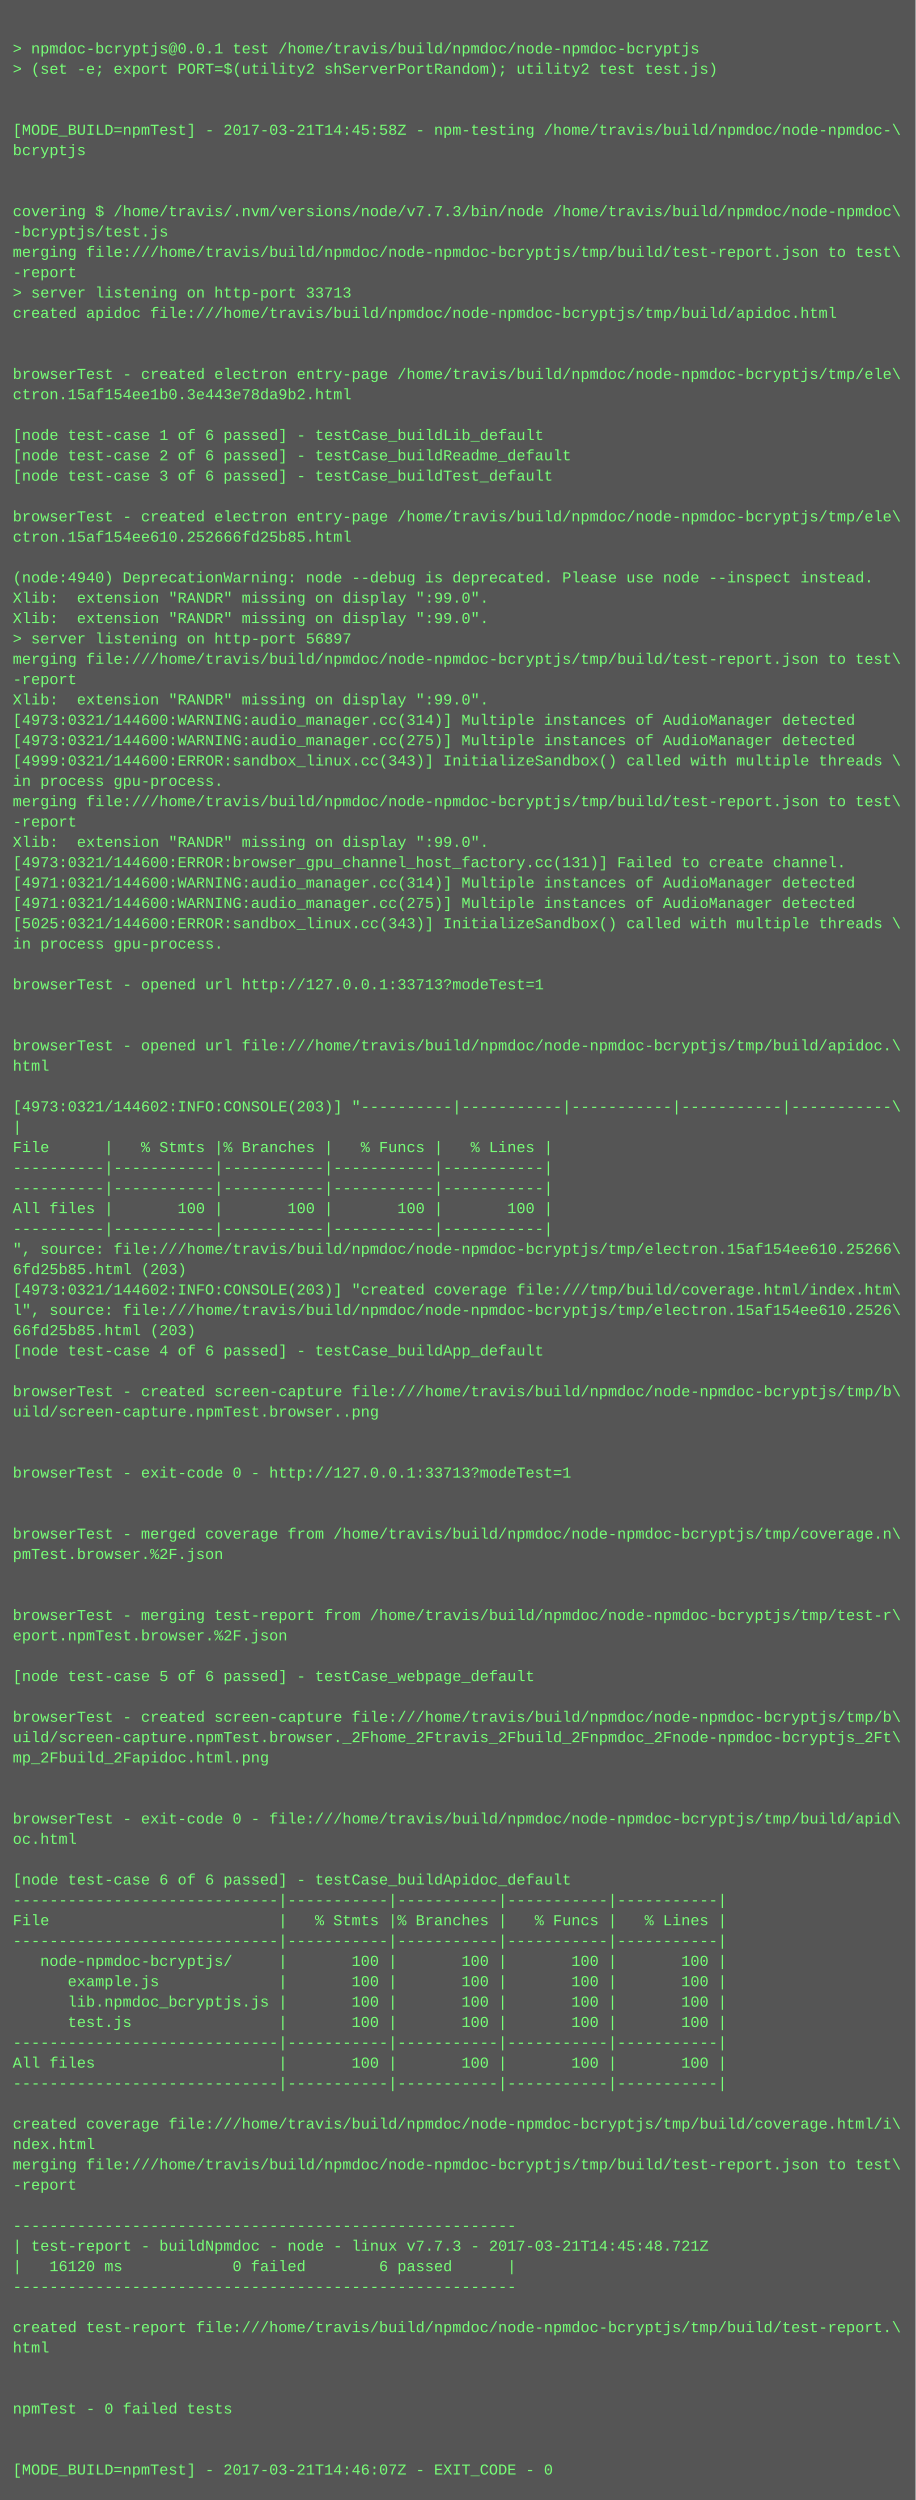
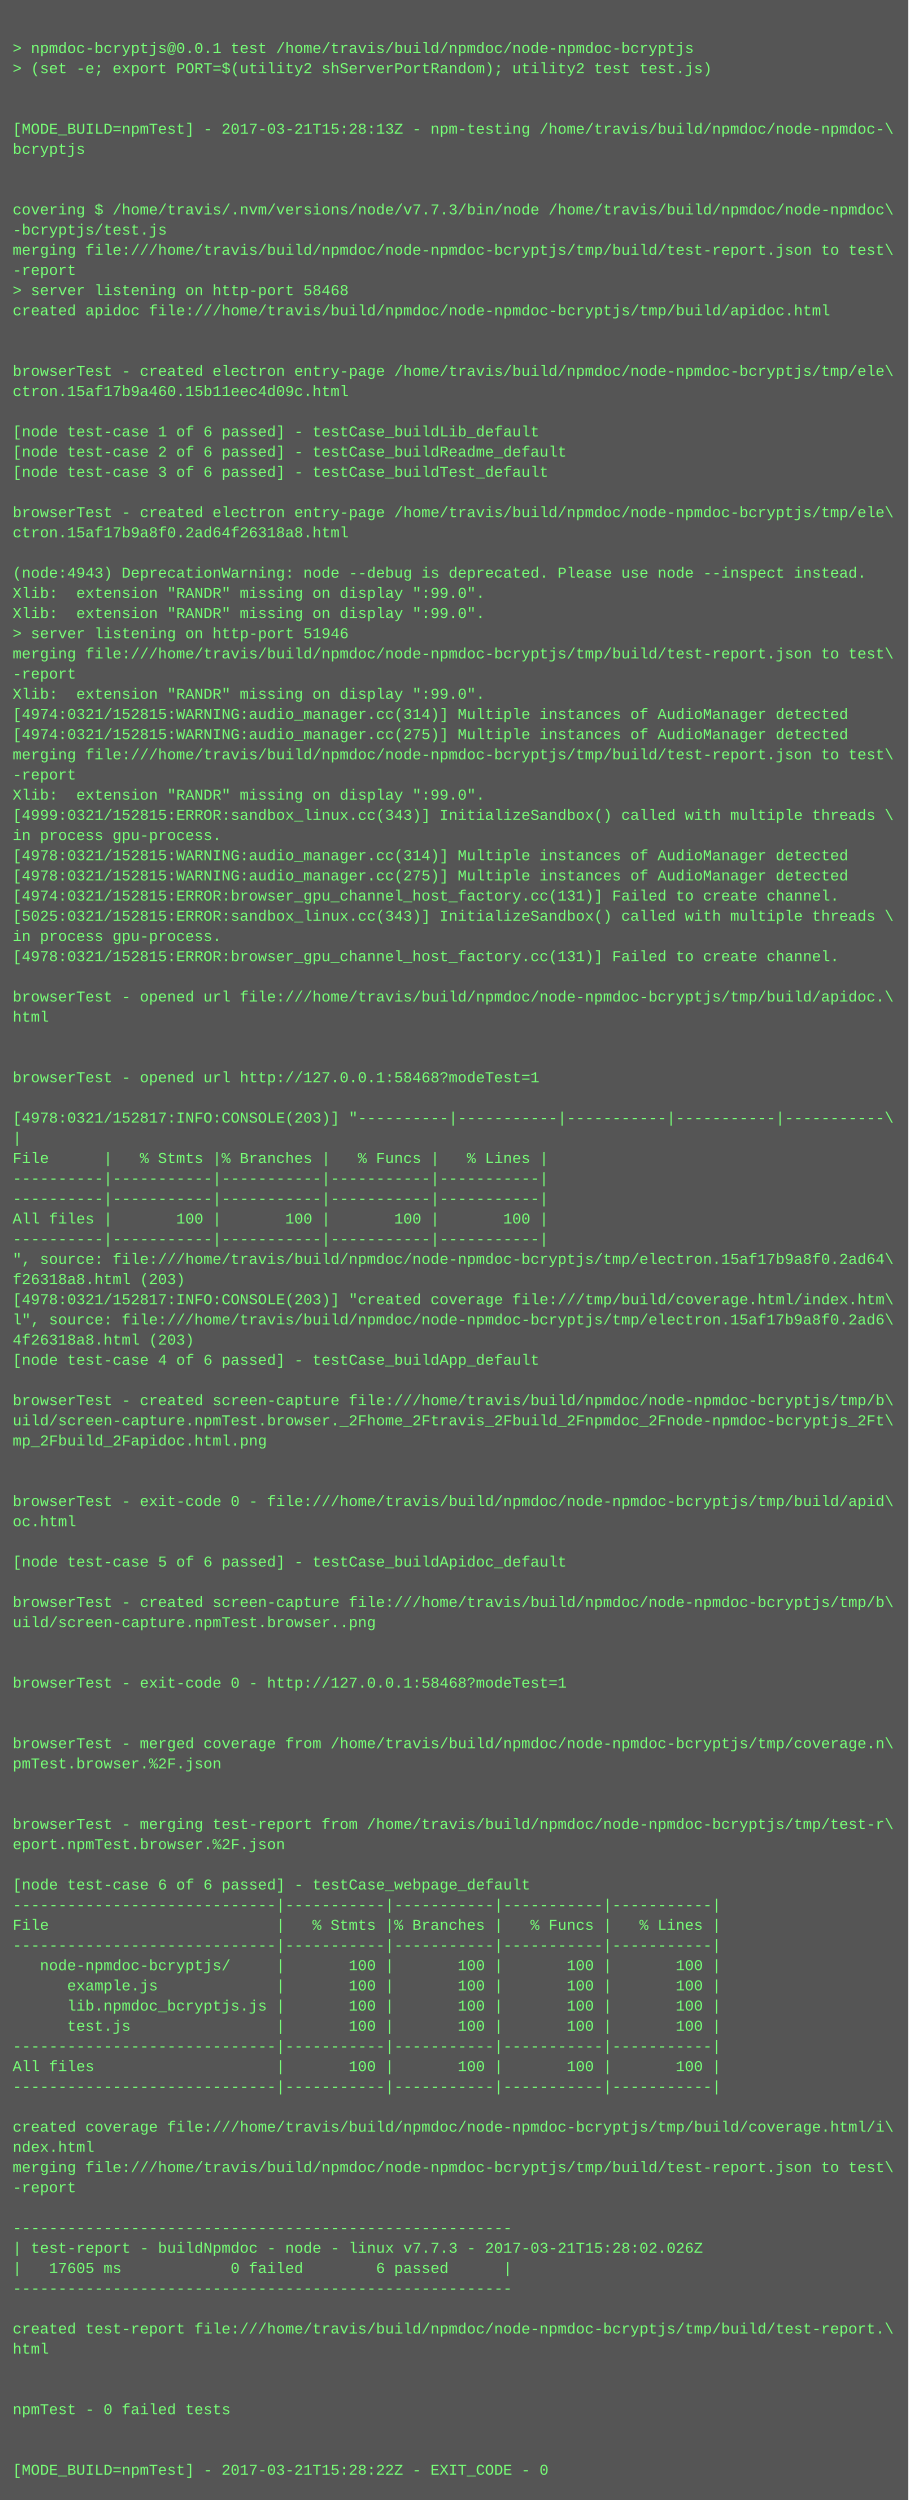
- <svg xmlns="http://www.w3.org/2000/svg" height="1966" width="720">
-   <rect height="1966" fill="#555" width="720" />
+ <svg xmlns="http://www.w3.org/2000/svg" height="1982" width="720">
+   <rect height="1982" fill="#555" width="720" />
  <text fill="#7f7" font-family="Courier New" font-size="12" xml:space="preserve">
    <tspan x="10" y="26" />
    <tspan x="10" y="42">&gt; npmdoc-bcryptjs@0.0.1 test /home/travis/build/npmdoc/node-npmdoc-bcryptjs</tspan>
    <tspan x="10" y="58">&gt; (set -e; export PORT=$(utility2 shServerPortRandom); utility2 test test.js)</tspan>
    <tspan x="10" y="74" />
    <tspan x="10" y="90" />
-     <tspan x="10" y="106">[MODE_BUILD=npmTest] - 2017-03-21T14:45:58Z - npm-testing /home/travis/build/npmdoc/node-npmdoc-\</tspan>
+     <tspan x="10" y="106">[MODE_BUILD=npmTest] - 2017-03-21T15:28:13Z - npm-testing /home/travis/build/npmdoc/node-npmdoc-\</tspan>
    <tspan x="10" y="122">bcryptjs</tspan>
    <tspan x="10" y="138" />
    <tspan x="10" y="154" />
    <tspan x="10" y="170">covering $ /home/travis/.nvm/versions/node/v7.7.3/bin/node /home/travis/build/npmdoc/node-npmdoc\</tspan>
    <tspan x="10" y="186">-bcryptjs/test.js</tspan>
    <tspan x="10" y="202">merging file:///home/travis/build/npmdoc/node-npmdoc-bcryptjs/tmp/build/test-report.json to test\</tspan>
    <tspan x="10" y="218">-report</tspan>
-     <tspan x="10" y="234">&gt; server listening on http-port 33713</tspan>
+     <tspan x="10" y="234">&gt; server listening on http-port 58468</tspan>
    <tspan x="10" y="250">created apidoc file:///home/travis/build/npmdoc/node-npmdoc-bcryptjs/tmp/build/apidoc.html</tspan>
    <tspan x="10" y="266" />
    <tspan x="10" y="282" />
    <tspan x="10" y="298">browserTest - created electron entry-page /home/travis/build/npmdoc/node-npmdoc-bcryptjs/tmp/ele\</tspan>
-     <tspan x="10" y="314">ctron.15af154ee1b0.3e443e78da9b2.html</tspan>
+     <tspan x="10" y="314">ctron.15af17b9a460.15b11eec4d09c.html</tspan>
    <tspan x="10" y="330" />
    <tspan x="10" y="346">[node test-case 1 of 6 passed] - testCase_buildLib_default</tspan>
    <tspan x="10" y="362">[node test-case 2 of 6 passed] - testCase_buildReadme_default</tspan>
    <tspan x="10" y="378">[node test-case 3 of 6 passed] - testCase_buildTest_default</tspan>
    <tspan x="10" y="394" />
    <tspan x="10" y="410">browserTest - created electron entry-page /home/travis/build/npmdoc/node-npmdoc-bcryptjs/tmp/ele\</tspan>
-     <tspan x="10" y="426">ctron.15af154ee610.252666fd25b85.html</tspan>
+     <tspan x="10" y="426">ctron.15af17b9a8f0.2ad64f26318a8.html</tspan>
    <tspan x="10" y="442" />
-     <tspan x="10" y="458">(node:4940) DeprecationWarning: node --debug is deprecated. Please use node --inspect instead.</tspan>
+     <tspan x="10" y="458">(node:4943) DeprecationWarning: node --debug is deprecated. Please use node --inspect instead.</tspan>
    <tspan x="10" y="474">Xlib:  extension "RANDR" missing on display ":99.0".</tspan>
    <tspan x="10" y="490">Xlib:  extension "RANDR" missing on display ":99.0".</tspan>
-     <tspan x="10" y="506">&gt; server listening on http-port 56897</tspan>
+     <tspan x="10" y="506">&gt; server listening on http-port 51946</tspan>
    <tspan x="10" y="522">merging file:///home/travis/build/npmdoc/node-npmdoc-bcryptjs/tmp/build/test-report.json to test\</tspan>
    <tspan x="10" y="538">-report</tspan>
    <tspan x="10" y="554">Xlib:  extension "RANDR" missing on display ":99.0".</tspan>
-     <tspan x="10" y="570">[4973:0321/144600:WARNING:audio_manager.cc(314)] Multiple instances of AudioManager detected</tspan>
-     <tspan x="10" y="586">[4973:0321/144600:WARNING:audio_manager.cc(275)] Multiple instances of AudioManager detected</tspan>
-     <tspan x="10" y="602">[4999:0321/144600:ERROR:sandbox_linux.cc(343)] InitializeSandbox() called with multiple threads \</tspan>
-     <tspan x="10" y="618">in process gpu-process. </tspan>
-     <tspan x="10" y="634">merging file:///home/travis/build/npmdoc/node-npmdoc-bcryptjs/tmp/build/test-report.json to test\</tspan>
-     <tspan x="10" y="650">-report</tspan>
-     <tspan x="10" y="666">Xlib:  extension "RANDR" missing on display ":99.0".</tspan>
-     <tspan x="10" y="682">[4973:0321/144600:ERROR:browser_gpu_channel_host_factory.cc(131)] Failed to create channel.</tspan>
-     <tspan x="10" y="698">[4971:0321/144600:WARNING:audio_manager.cc(314)] Multiple instances of AudioManager detected</tspan>
-     <tspan x="10" y="714">[4971:0321/144600:WARNING:audio_manager.cc(275)] Multiple instances of AudioManager detected</tspan>
-     <tspan x="10" y="730">[5025:0321/144600:ERROR:sandbox_linux.cc(343)] InitializeSandbox() called with multiple threads \</tspan>
+     <tspan x="10" y="570">[4974:0321/152815:WARNING:audio_manager.cc(314)] Multiple instances of AudioManager detected</tspan>
+     <tspan x="10" y="586">[4974:0321/152815:WARNING:audio_manager.cc(275)] Multiple instances of AudioManager detected</tspan>
+     <tspan x="10" y="602">merging file:///home/travis/build/npmdoc/node-npmdoc-bcryptjs/tmp/build/test-report.json to test\</tspan>
+     <tspan x="10" y="618">-report</tspan>
+     <tspan x="10" y="634">Xlib:  extension "RANDR" missing on display ":99.0".</tspan>
+     <tspan x="10" y="650">[4999:0321/152815:ERROR:sandbox_linux.cc(343)] InitializeSandbox() called with multiple threads \</tspan>
+     <tspan x="10" y="666">in process gpu-process. </tspan>
+     <tspan x="10" y="682">[4978:0321/152815:WARNING:audio_manager.cc(314)] Multiple instances of AudioManager detected</tspan>
+     <tspan x="10" y="698">[4978:0321/152815:WARNING:audio_manager.cc(275)] Multiple instances of AudioManager detected</tspan>
+     <tspan x="10" y="714">[4974:0321/152815:ERROR:browser_gpu_channel_host_factory.cc(131)] Failed to create channel.</tspan>
+     <tspan x="10" y="730">[5025:0321/152815:ERROR:sandbox_linux.cc(343)] InitializeSandbox() called with multiple threads \</tspan>
    <tspan x="10" y="746">in process gpu-process. </tspan>
-     <tspan x="10" y="762" />
-     <tspan x="10" y="778">browserTest - opened url http://127.0.0.1:33713?modeTest=1</tspan>
-     <tspan x="10" y="794" />
-     <tspan x="10" y="810" />
-     <tspan x="10" y="826">browserTest - opened url file:///home/travis/build/npmdoc/node-npmdoc-bcryptjs/tmp/build/apidoc.\</tspan>
-     <tspan x="10" y="842">html</tspan>
-     <tspan x="10" y="858" />
-     <tspan x="10" y="874">[4973:0321/144602:INFO:CONSOLE(203)] "----------|-----------|-----------|-----------|-----------\</tspan>
-     <tspan x="10" y="890">|</tspan>
-     <tspan x="10" y="906">File      |   % Stmts |% Branches |   % Funcs |   % Lines |</tspan>
-     <tspan x="10" y="922">----------|-----------|-----------|-----------|-----------|</tspan>
+     <tspan x="10" y="762">[4978:0321/152815:ERROR:browser_gpu_channel_host_factory.cc(131)] Failed to create channel.</tspan>
+     <tspan x="10" y="778" />
+     <tspan x="10" y="794">browserTest - opened url file:///home/travis/build/npmdoc/node-npmdoc-bcryptjs/tmp/build/apidoc.\</tspan>
+     <tspan x="10" y="810">html</tspan>
+     <tspan x="10" y="826" />
+     <tspan x="10" y="842" />
+     <tspan x="10" y="858">browserTest - opened url http://127.0.0.1:58468?modeTest=1</tspan>
+     <tspan x="10" y="874" />
+     <tspan x="10" y="890">[4978:0321/152817:INFO:CONSOLE(203)] "----------|-----------|-----------|-----------|-----------\</tspan>
+     <tspan x="10" y="906">|</tspan>
+     <tspan x="10" y="922">File      |   % Stmts |% Branches |   % Funcs |   % Lines |</tspan>
    <tspan x="10" y="938">----------|-----------|-----------|-----------|-----------|</tspan>
-     <tspan x="10" y="954">All files |       100 |       100 |       100 |       100 |</tspan>
-     <tspan x="10" y="970">----------|-----------|-----------|-----------|-----------|</tspan>
-     <tspan x="10" y="986">", source: file:///home/travis/build/npmdoc/node-npmdoc-bcryptjs/tmp/electron.15af154ee610.25266\</tspan>
-     <tspan x="10" y="1002">6fd25b85.html (203)</tspan>
-     <tspan x="10" y="1018">[4973:0321/144602:INFO:CONSOLE(203)] "created coverage file:///tmp/build/coverage.html/index.htm\</tspan>
-     <tspan x="10" y="1034">l", source: file:///home/travis/build/npmdoc/node-npmdoc-bcryptjs/tmp/electron.15af154ee610.2526\</tspan>
-     <tspan x="10" y="1050">66fd25b85.html (203)</tspan>
-     <tspan x="10" y="1066">[node test-case 4 of 6 passed] - testCase_buildApp_default</tspan>
-     <tspan x="10" y="1082" />
-     <tspan x="10" y="1098">browserTest - created screen-capture file:///home/travis/build/npmdoc/node-npmdoc-bcryptjs/tmp/b\</tspan>
-     <tspan x="10" y="1114">uild/screen-capture.npmTest.browser..png</tspan>
-     <tspan x="10" y="1130" />
-     <tspan x="10" y="1146" />
-     <tspan x="10" y="1162">browserTest - exit-code 0 - http://127.0.0.1:33713?modeTest=1</tspan>
+     <tspan x="10" y="954">----------|-----------|-----------|-----------|-----------|</tspan>
+     <tspan x="10" y="970">All files |       100 |       100 |       100 |       100 |</tspan>
+     <tspan x="10" y="986">----------|-----------|-----------|-----------|-----------|</tspan>
+     <tspan x="10" y="1002">", source: file:///home/travis/build/npmdoc/node-npmdoc-bcryptjs/tmp/electron.15af17b9a8f0.2ad64\</tspan>
+     <tspan x="10" y="1018">f26318a8.html (203)</tspan>
+     <tspan x="10" y="1034">[4978:0321/152817:INFO:CONSOLE(203)] "created coverage file:///tmp/build/coverage.html/index.htm\</tspan>
+     <tspan x="10" y="1050">l", source: file:///home/travis/build/npmdoc/node-npmdoc-bcryptjs/tmp/electron.15af17b9a8f0.2ad6\</tspan>
+     <tspan x="10" y="1066">4f26318a8.html (203)</tspan>
+     <tspan x="10" y="1082">[node test-case 4 of 6 passed] - testCase_buildApp_default</tspan>
+     <tspan x="10" y="1098" />
+     <tspan x="10" y="1114">browserTest - created screen-capture file:///home/travis/build/npmdoc/node-npmdoc-bcryptjs/tmp/b\</tspan>
+     <tspan x="10" y="1130">uild/screen-capture.npmTest.browser._2Fhome_2Ftravis_2Fbuild_2Fnpmdoc_2Fnode-npmdoc-bcryptjs_2Ft\</tspan>
+     <tspan x="10" y="1146">mp_2Fbuild_2Fapidoc.html.png</tspan>
+     <tspan x="10" y="1162" />
    <tspan x="10" y="1178" />
-     <tspan x="10" y="1194" />
-     <tspan x="10" y="1210">browserTest - merged coverage from /home/travis/build/npmdoc/node-npmdoc-bcryptjs/tmp/coverage.n\</tspan>
-     <tspan x="10" y="1226">pmTest.browser.%2F.json</tspan>
-     <tspan x="10" y="1242" />
+     <tspan x="10" y="1194">browserTest - exit-code 0 - file:///home/travis/build/npmdoc/node-npmdoc-bcryptjs/tmp/build/apid\</tspan>
+     <tspan x="10" y="1210">oc.html</tspan>
+     <tspan x="10" y="1226" />
+     <tspan x="10" y="1242">[node test-case 5 of 6 passed] - testCase_buildApidoc_default</tspan>
    <tspan x="10" y="1258" />
-     <tspan x="10" y="1274">browserTest - merging test-report from /home/travis/build/npmdoc/node-npmdoc-bcryptjs/tmp/test-r\</tspan>
-     <tspan x="10" y="1290">eport.npmTest.browser.%2F.json</tspan>
+     <tspan x="10" y="1274">browserTest - created screen-capture file:///home/travis/build/npmdoc/node-npmdoc-bcryptjs/tmp/b\</tspan>
+     <tspan x="10" y="1290">uild/screen-capture.npmTest.browser..png</tspan>
    <tspan x="10" y="1306" />
-     <tspan x="10" y="1322">[node test-case 5 of 6 passed] - testCase_webpage_default</tspan>
-     <tspan x="10" y="1338" />
-     <tspan x="10" y="1354">browserTest - created screen-capture file:///home/travis/build/npmdoc/node-npmdoc-bcryptjs/tmp/b\</tspan>
-     <tspan x="10" y="1370">uild/screen-capture.npmTest.browser._2Fhome_2Ftravis_2Fbuild_2Fnpmdoc_2Fnode-npmdoc-bcryptjs_2Ft\</tspan>
-     <tspan x="10" y="1386">mp_2Fbuild_2Fapidoc.html.png</tspan>
-     <tspan x="10" y="1402" />
+     <tspan x="10" y="1322" />
+     <tspan x="10" y="1338">browserTest - exit-code 0 - http://127.0.0.1:58468?modeTest=1</tspan>
+     <tspan x="10" y="1354" />
+     <tspan x="10" y="1370" />
+     <tspan x="10" y="1386">browserTest - merged coverage from /home/travis/build/npmdoc/node-npmdoc-bcryptjs/tmp/coverage.n\</tspan>
+     <tspan x="10" y="1402">pmTest.browser.%2F.json</tspan>
    <tspan x="10" y="1418" />
-     <tspan x="10" y="1434">browserTest - exit-code 0 - file:///home/travis/build/npmdoc/node-npmdoc-bcryptjs/tmp/build/apid\</tspan>
-     <tspan x="10" y="1450">oc.html</tspan>
-     <tspan x="10" y="1466" />
-     <tspan x="10" y="1482">[node test-case 6 of 6 passed] - testCase_buildApidoc_default</tspan>
-     <tspan x="10" y="1498">-----------------------------|-----------|-----------|-----------|-----------|</tspan>
-     <tspan x="10" y="1514">File                         |   % Stmts |% Branches |   % Funcs |   % Lines |</tspan>
-     <tspan x="10" y="1530">-----------------------------|-----------|-----------|-----------|-----------|</tspan>
-     <tspan x="10" y="1546">   node-npmdoc-bcryptjs/     |       100 |       100 |       100 |       100 |</tspan>
-     <tspan x="10" y="1562">      example.js             |       100 |       100 |       100 |       100 |</tspan>
-     <tspan x="10" y="1578">      lib.npmdoc_bcryptjs.js |       100 |       100 |       100 |       100 |</tspan>
-     <tspan x="10" y="1594">      test.js                |       100 |       100 |       100 |       100 |</tspan>
-     <tspan x="10" y="1610">-----------------------------|-----------|-----------|-----------|-----------|</tspan>
-     <tspan x="10" y="1626">All files                    |       100 |       100 |       100 |       100 |</tspan>
-     <tspan x="10" y="1642">-----------------------------|-----------|-----------|-----------|-----------|</tspan>
-     <tspan x="10" y="1658" />
-     <tspan x="10" y="1674">created coverage file:///home/travis/build/npmdoc/node-npmdoc-bcryptjs/tmp/build/coverage.html/i\</tspan>
-     <tspan x="10" y="1690">ndex.html</tspan>
-     <tspan x="10" y="1706">merging file:///home/travis/build/npmdoc/node-npmdoc-bcryptjs/tmp/build/test-report.json to test\</tspan>
-     <tspan x="10" y="1722">-report</tspan>
-     <tspan x="10" y="1738" />
-     <tspan x="10" y="1754">-------------------------------------------------------</tspan>
-     <tspan x="10" y="1770">| test-report - buildNpmdoc - node - linux v7.7.3 - 2017-03-21T14:45:48.721Z</tspan>
-     <tspan x="10" y="1786">|   16120 ms            0 failed        6 passed      |</tspan>
-     <tspan x="10" y="1802">-------------------------------------------------------</tspan>
-     <tspan x="10" y="1818" />
-     <tspan x="10" y="1834">created test-report file:///home/travis/build/npmdoc/node-npmdoc-bcryptjs/tmp/build/test-report.\</tspan>
-     <tspan x="10" y="1850">html</tspan>
-     <tspan x="10" y="1866" />
+     <tspan x="10" y="1434" />
+     <tspan x="10" y="1450">browserTest - merging test-report from /home/travis/build/npmdoc/node-npmdoc-bcryptjs/tmp/test-r\</tspan>
+     <tspan x="10" y="1466">eport.npmTest.browser.%2F.json</tspan>
+     <tspan x="10" y="1482" />
+     <tspan x="10" y="1498">[node test-case 6 of 6 passed] - testCase_webpage_default</tspan>
+     <tspan x="10" y="1514">-----------------------------|-----------|-----------|-----------|-----------|</tspan>
+     <tspan x="10" y="1530">File                         |   % Stmts |% Branches |   % Funcs |   % Lines |</tspan>
+     <tspan x="10" y="1546">-----------------------------|-----------|-----------|-----------|-----------|</tspan>
+     <tspan x="10" y="1562">   node-npmdoc-bcryptjs/     |       100 |       100 |       100 |       100 |</tspan>
+     <tspan x="10" y="1578">      example.js             |       100 |       100 |       100 |       100 |</tspan>
+     <tspan x="10" y="1594">      lib.npmdoc_bcryptjs.js |       100 |       100 |       100 |       100 |</tspan>
+     <tspan x="10" y="1610">      test.js                |       100 |       100 |       100 |       100 |</tspan>
+     <tspan x="10" y="1626">-----------------------------|-----------|-----------|-----------|-----------|</tspan>
+     <tspan x="10" y="1642">All files                    |       100 |       100 |       100 |       100 |</tspan>
+     <tspan x="10" y="1658">-----------------------------|-----------|-----------|-----------|-----------|</tspan>
+     <tspan x="10" y="1674" />
+     <tspan x="10" y="1690">created coverage file:///home/travis/build/npmdoc/node-npmdoc-bcryptjs/tmp/build/coverage.html/i\</tspan>
+     <tspan x="10" y="1706">ndex.html</tspan>
+     <tspan x="10" y="1722">merging file:///home/travis/build/npmdoc/node-npmdoc-bcryptjs/tmp/build/test-report.json to test\</tspan>
+     <tspan x="10" y="1738">-report</tspan>
+     <tspan x="10" y="1754" />
+     <tspan x="10" y="1770">-------------------------------------------------------</tspan>
+     <tspan x="10" y="1786">| test-report - buildNpmdoc - node - linux v7.7.3 - 2017-03-21T15:28:02.026Z</tspan>
+     <tspan x="10" y="1802">|   17605 ms            0 failed        6 passed      |</tspan>
+     <tspan x="10" y="1818">-------------------------------------------------------</tspan>
+     <tspan x="10" y="1834" />
+     <tspan x="10" y="1850">created test-report file:///home/travis/build/npmdoc/node-npmdoc-bcryptjs/tmp/build/test-report.\</tspan>
+     <tspan x="10" y="1866">html</tspan>
    <tspan x="10" y="1882" />
-     <tspan x="10" y="1898">npmTest - 0 failed tests</tspan>
-     <tspan x="10" y="1914" />
+     <tspan x="10" y="1898" />
+     <tspan x="10" y="1914">npmTest - 0 failed tests</tspan>
    <tspan x="10" y="1930" />
-     <tspan x="10" y="1946">[MODE_BUILD=npmTest] - 2017-03-21T14:46:07Z - EXIT_CODE - 0</tspan>
+     <tspan x="10" y="1946" />
+     <tspan x="10" y="1962">[MODE_BUILD=npmTest] - 2017-03-21T15:28:22Z - EXIT_CODE - 0</tspan>
  </text>
</svg>
